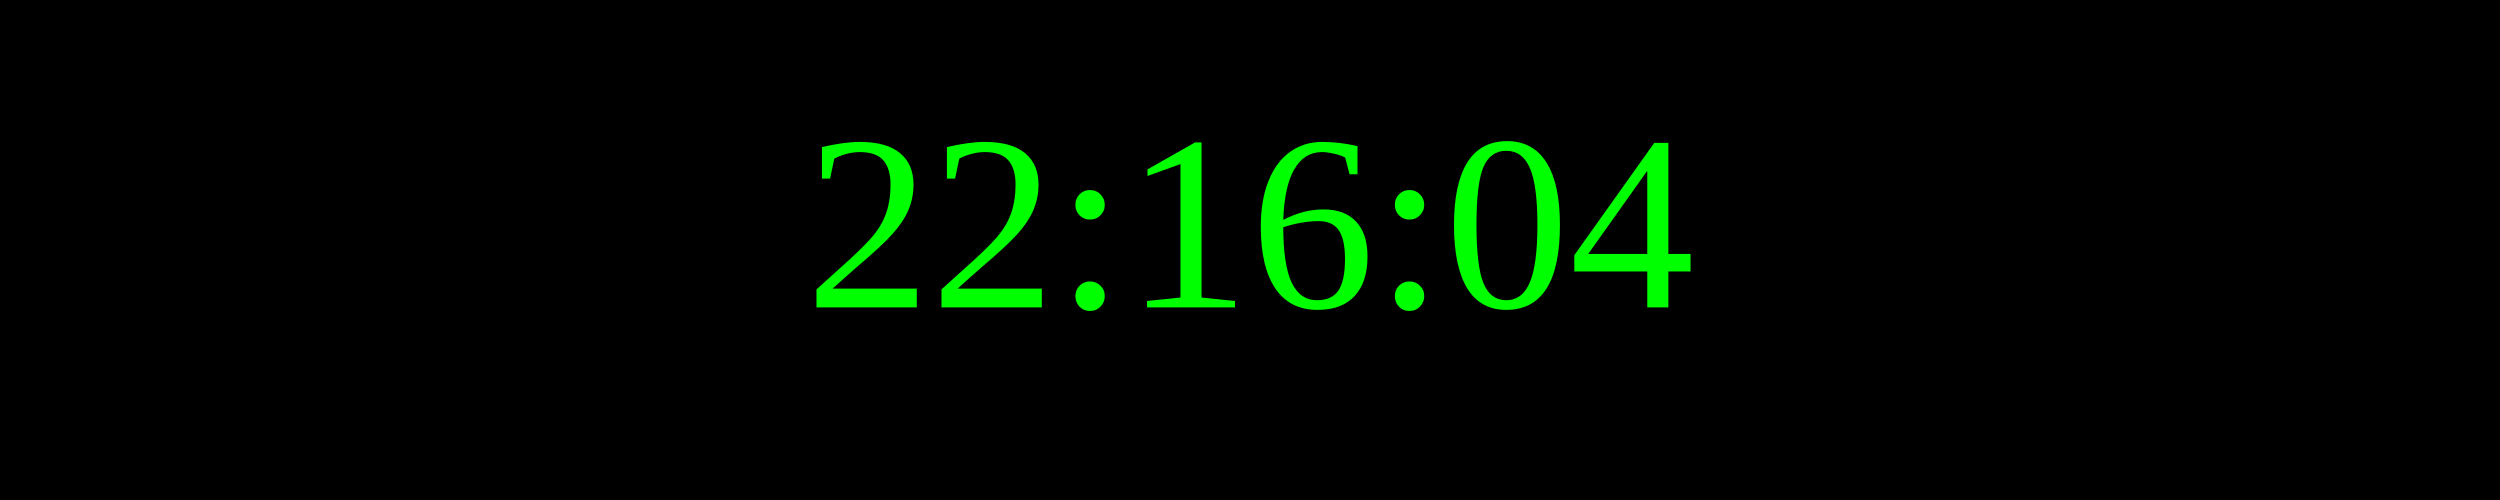
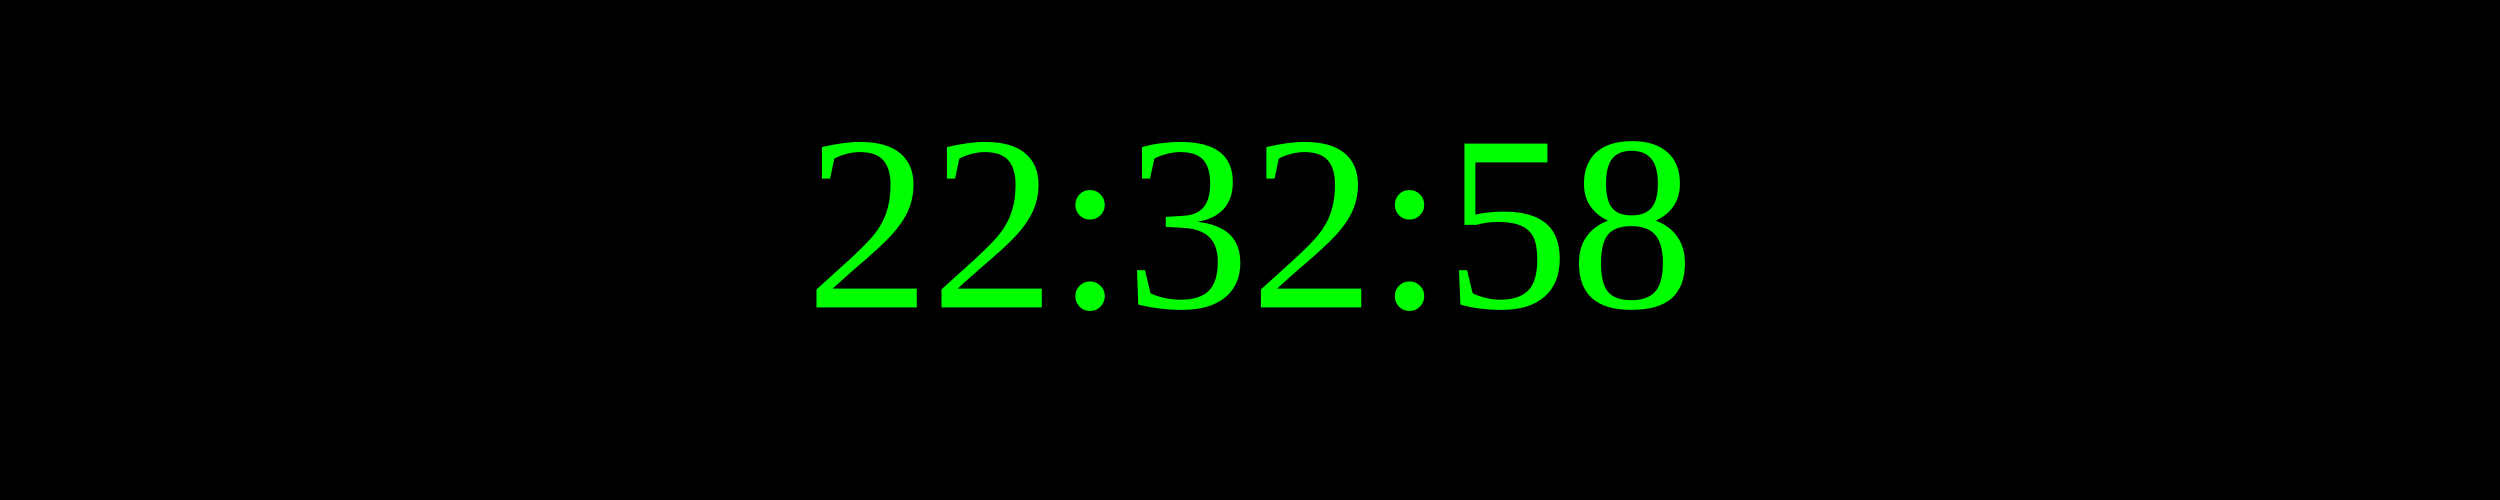
<svg xmlns="http://www.w3.org/2000/svg" width="250" height="50">
  <rect width="100%" height="100%" fill="black" />
  <text x="50%" y="50%" font-size="25" fill="lime" text-anchor="middle" dominant-baseline="middle">
- 22:16:04
+ 22:32:58
</text>
</svg>
